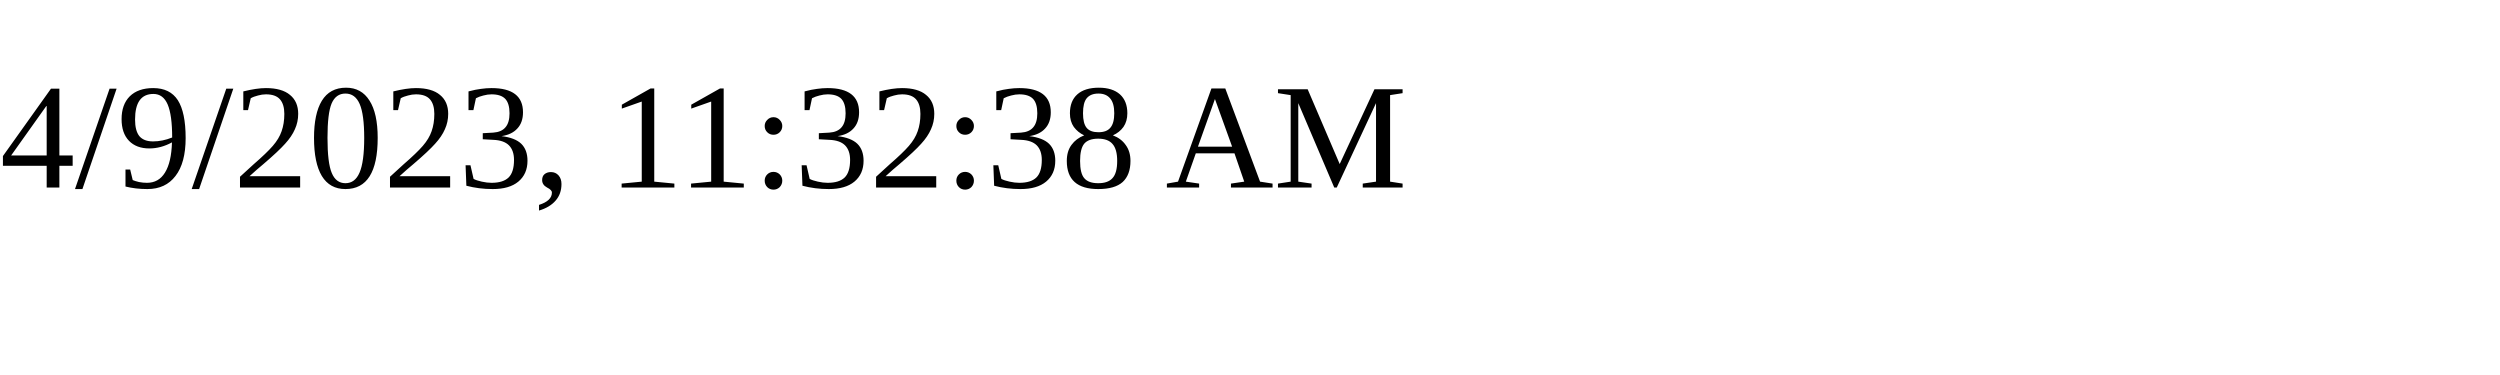
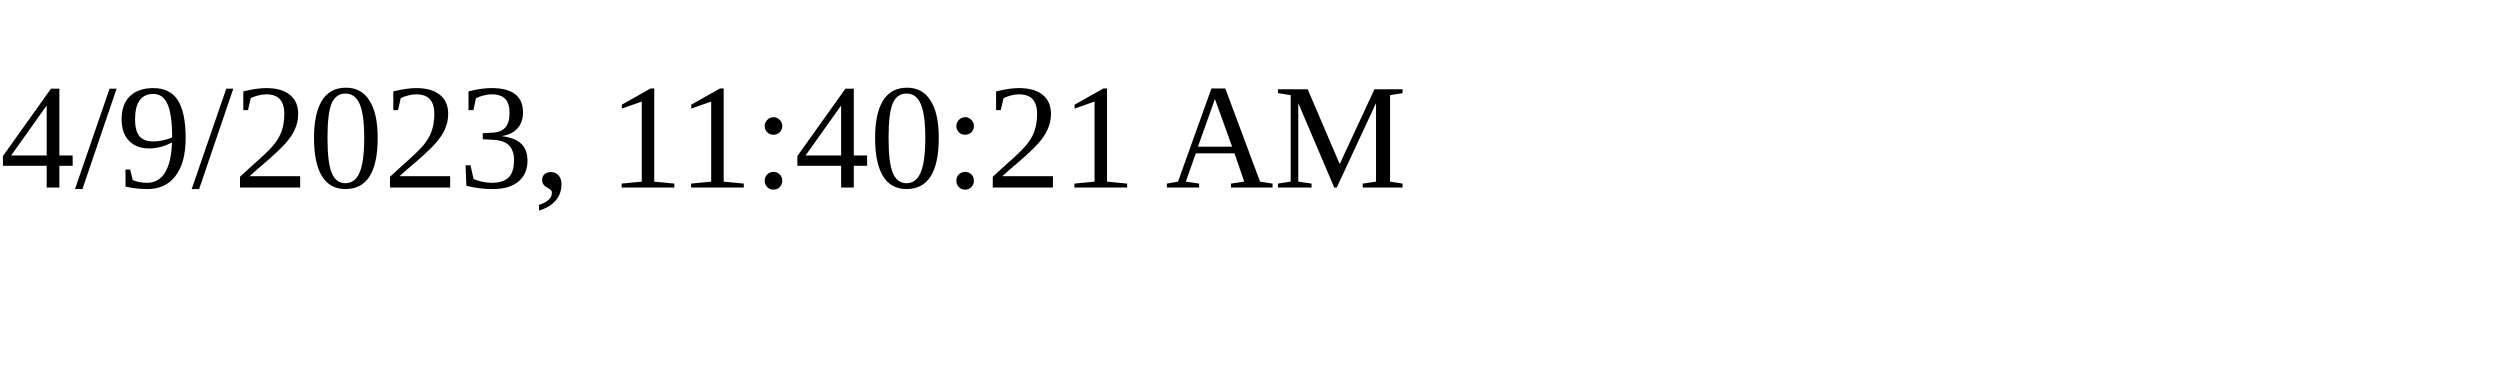
<svg xmlns="http://www.w3.org/2000/svg" height="30" width="200">
-   <text x="0" y="15">4/9/2023, 11:32:38 AM</text>
+   <text x="0" y="15">4/9/2023, 11:40:21 AM</text>
</svg>
